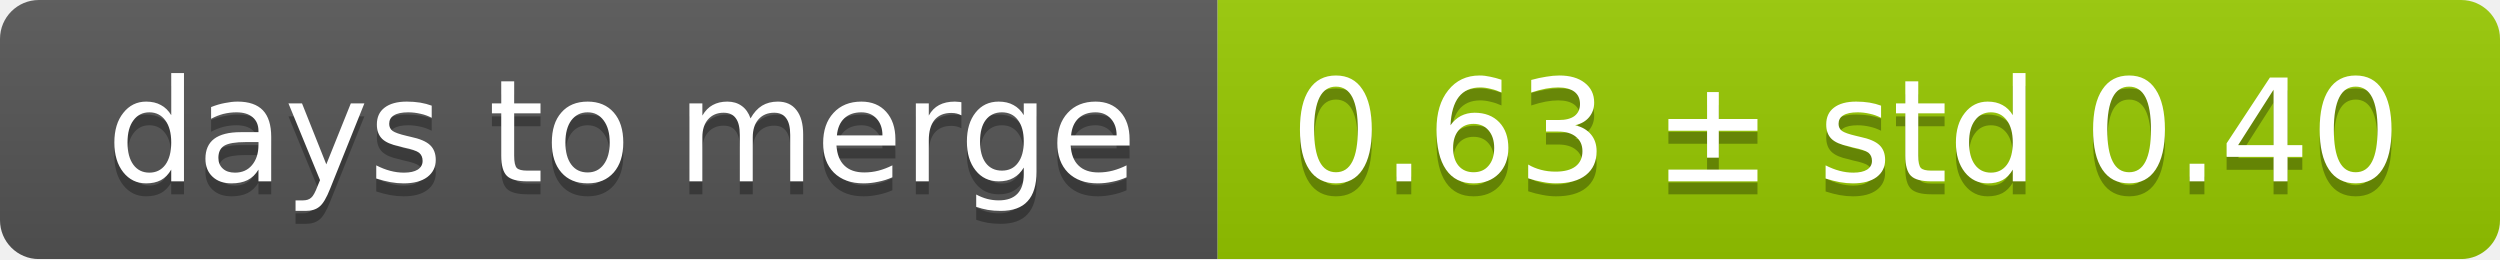
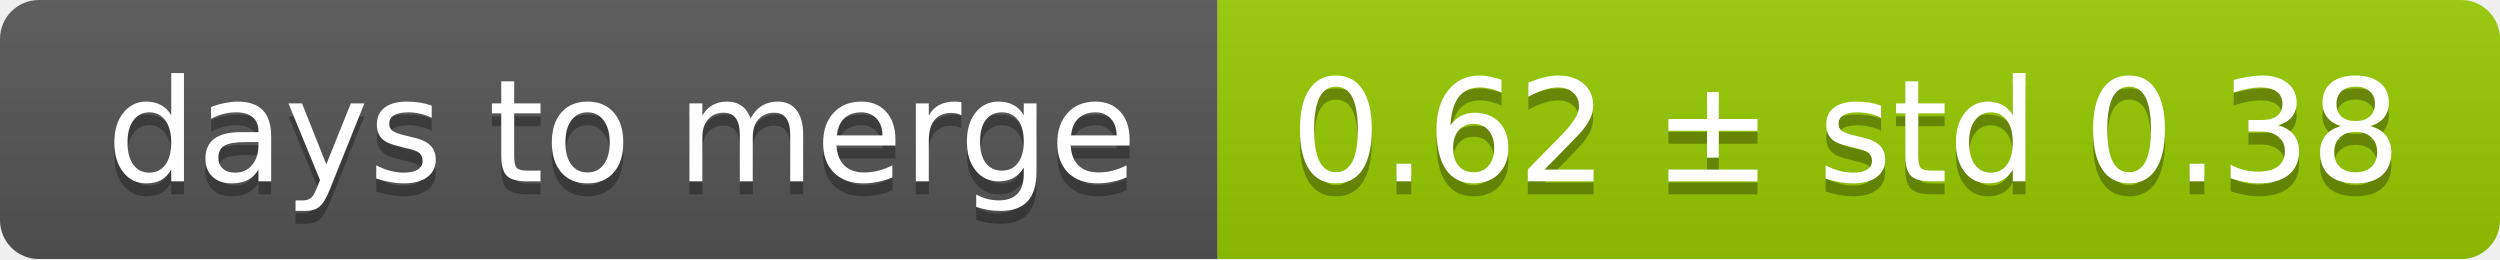
<svg xmlns="http://www.w3.org/2000/svg" width="193" height="20">
  <linearGradient id="smooth" x2="0" y2="100%">
    <stop offset="0" stop-color="#bbb" stop-opacity=".1" />
    <stop offset="1" stop-opacity=".1" />
  </linearGradient>
  <mask id="round">
    <rect width="193" height="20" rx="3" fill="#fff" />
  </mask>
  <g mask="url(#round)">
    <rect width="94" height="20" fill="#555" />
    <rect x="94" width="99" height="20" fill="#97ca00" />
    <rect width="193" height="20" fill="url(#smooth)" />
  </g>
  <g fill="#fff" text-anchor="middle" font-family="DejaVu Sans,Verdana,Geneva,sans-serif" font-size="11">
    <text x="48" y="15" fill="#010101" fill-opacity=".3">days to merge</text>
    <text x="48" y="14">days to merge</text>
-     <text x="142.5" y="15" fill="#010101" fill-opacity=".3">0.63 ± std 0.40</text>
-     <text x="142.5" y="14">0.63 ± std 0.40</text>
+     <text x="142.5" y="15" fill="#010101" fill-opacity=".3">0.62 ± std 0.38</text>
+     <text x="142.5" y="14">0.62 ± std 0.38</text>
  </g>
</svg>
